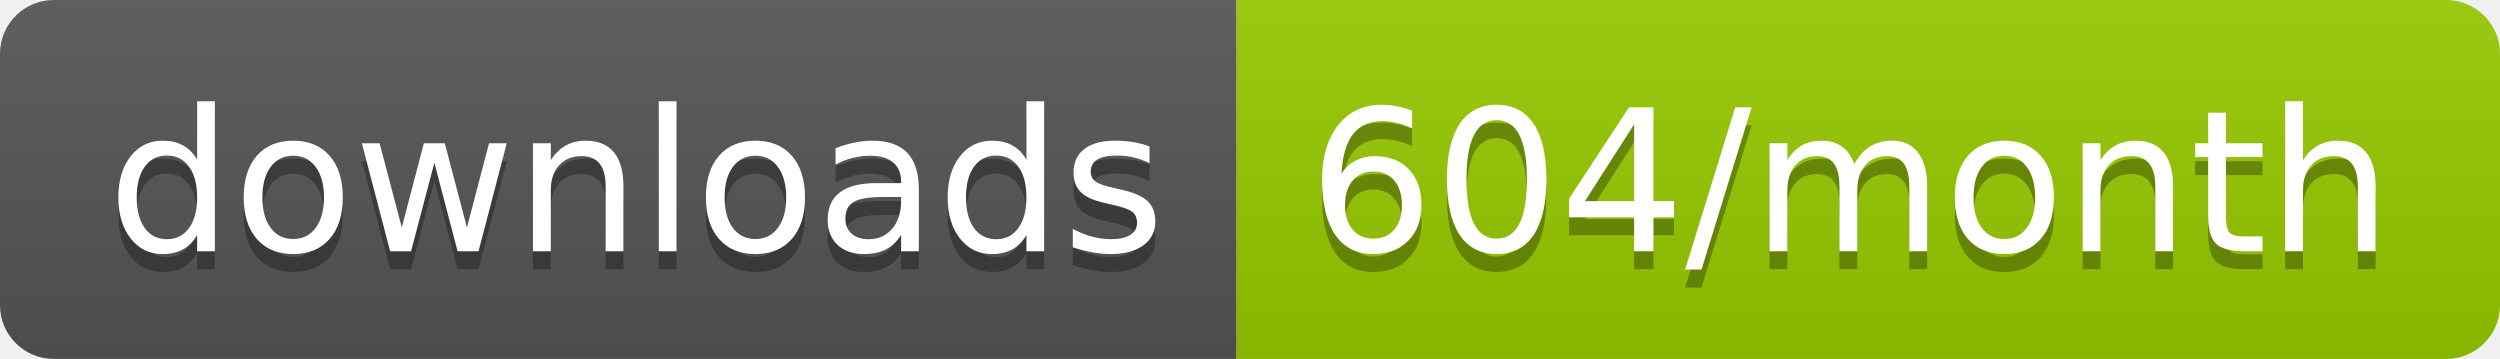
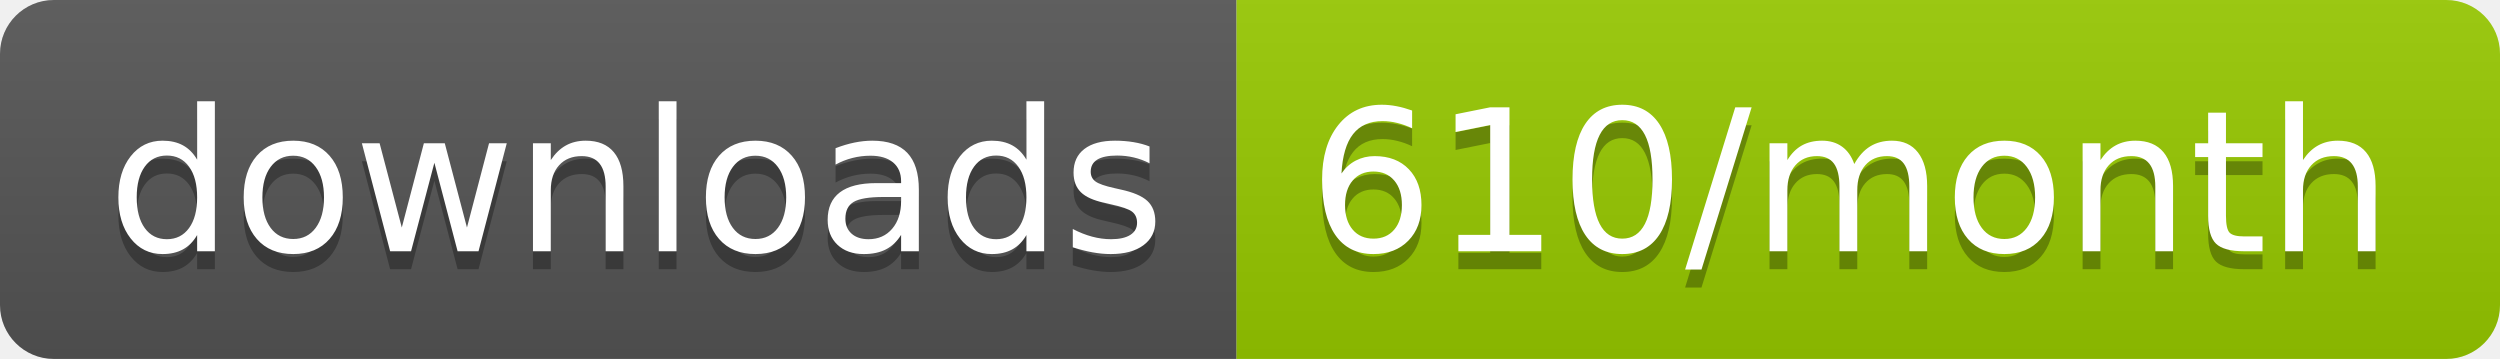
<svg xmlns="http://www.w3.org/2000/svg" width="139.3" height="20">
  <linearGradient id="smooth" x2="0" y2="100%">
    <stop offset="0" stop-color="#bbb" stop-opacity=".1" />
    <stop offset="1" stop-opacity=".1" />
  </linearGradient>
  <clipPath id="round">
    <rect width="139.3" height="20" rx="3" fill="#fff" />
  </clipPath>
  <g clip-path="url(#round)">
    <rect width="68.9" height="20" fill="#555" />
    <rect x="68.9" width="70.4" height="20" fill="#97CA00" />
    <rect width="139.3" height="20" fill="url(#smooth)" />
  </g>
  <g fill="#fff" text-anchor="middle" font-family="DejaVu Sans,Verdana,Geneva,sans-serif" font-size="110">
    <text x="354.5" y="150" fill="#010101" fill-opacity=".3" transform="scale(0.1)" textLength="589.0" lengthAdjust="spacing">downloads</text>
    <text x="354.5" y="140" transform="scale(0.1)" textLength="589.0" lengthAdjust="spacing">downloads</text>
-     <text x="1031.0" y="150" fill="#010101" fill-opacity=".3" transform="scale(0.1)" textLength="604.0" lengthAdjust="spacing">604/month</text>
-     <text x="1031.0" y="140" transform="scale(0.1)" textLength="604.0" lengthAdjust="spacing">604/month</text>
+     <text x="1031.0" y="150" fill="#010101" fill-opacity=".3" transform="scale(0.1)" textLength="604.0" lengthAdjust="spacing">610/month</text>
+     <text x="1031.0" y="140" transform="scale(0.1)" textLength="604.0" lengthAdjust="spacing">610/month</text>
  </g>
</svg>
